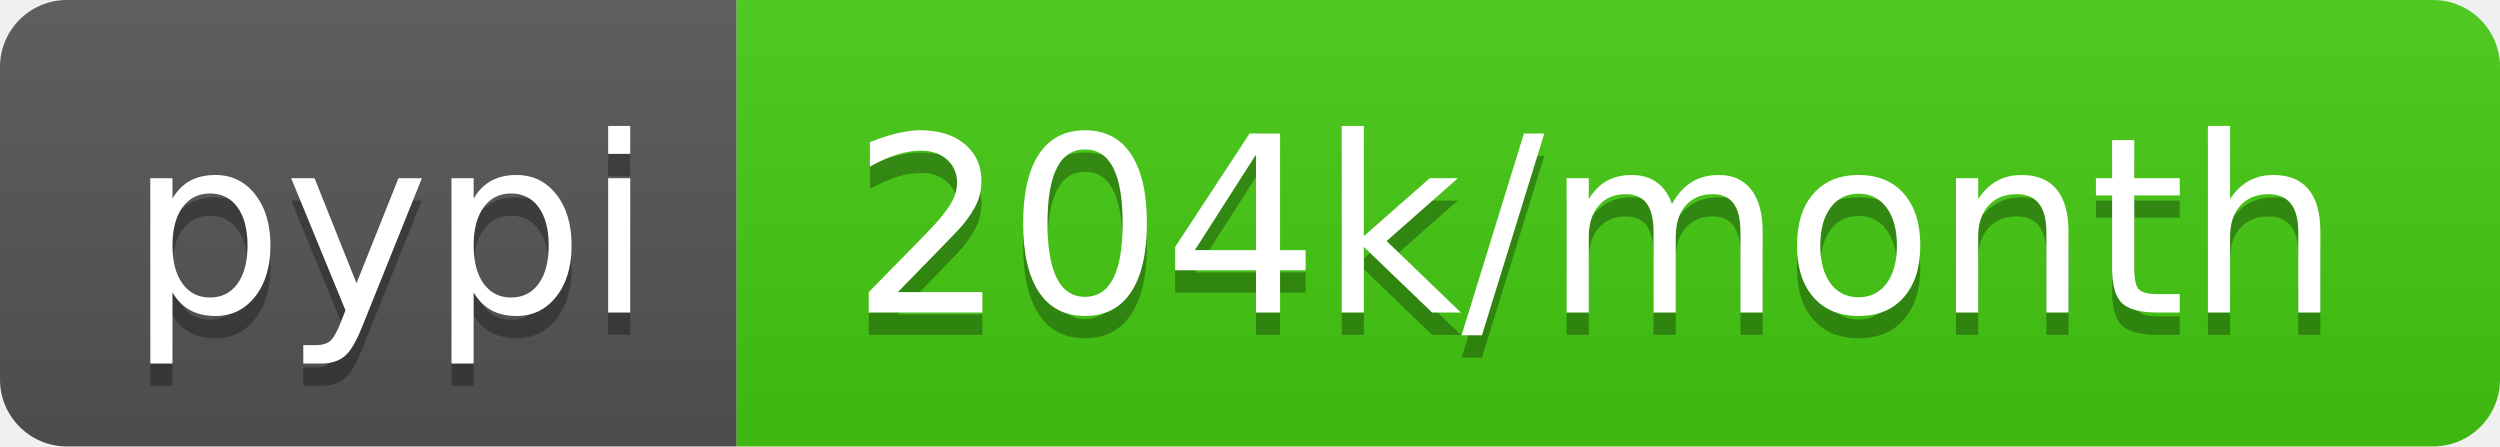
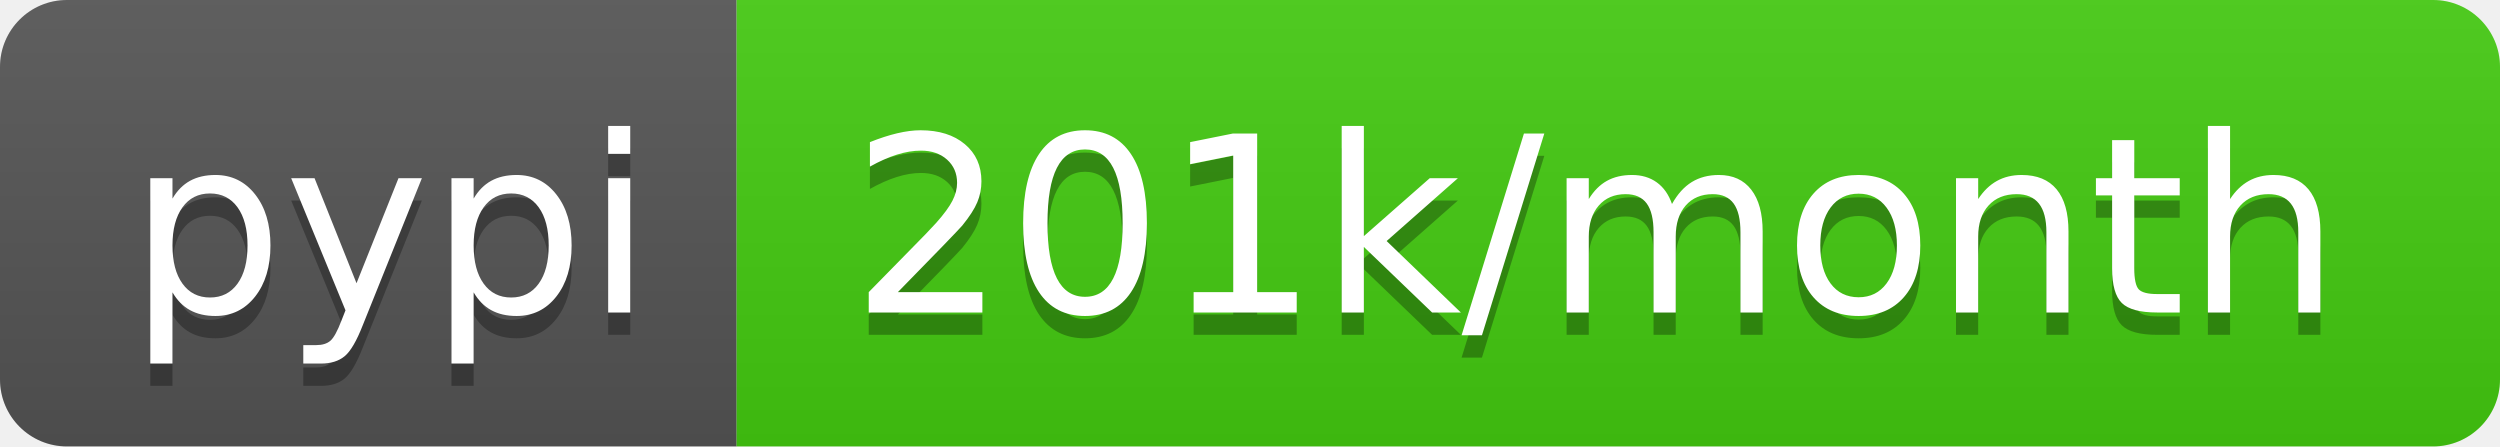
- <svg xmlns="http://www.w3.org/2000/svg" width="112" height="20" role="img" aria-label="pypi: 204k/month">
+ <svg xmlns="http://www.w3.org/2000/svg" width="112" height="20" role="img" aria-label="pypi: 201k/month">
  <linearGradient id="s" x2="0" y2="100%">
    <stop offset="0" stop-color="#bbb" stop-opacity=".1" />
    <stop offset="1" stop-opacity=".1" />
  </linearGradient>
  <clipPath id="r">
    <rect width="112" height="20" rx="3" fill="#fff" />
  </clipPath>
  <g clip-path="url(#r)">
    <rect width="33" height="20" fill="#555" />
    <rect x="33" width="79" height="20" fill="#4c1" />
    <rect width="112" height="20" fill="url(#s)" />
  </g>
  <g fill="#fff" text-anchor="middle" font-family="Verdana,Geneva,DejaVu Sans,sans-serif" text-rendering="geometricPrecision" font-size="110">
    <text aria-hidden="true" x="175" y="150" fill="#010101" fill-opacity=".3" transform="scale(.1)" textLength="230">pypi</text>
    <text x="175" y="140" transform="scale(.1)" fill="#fff" textLength="230">pypi</text>
-     <text aria-hidden="true" x="715" y="150" fill="#010101" fill-opacity=".3" transform="scale(.1)" textLength="690">204k/month</text>
-     <text x="715" y="140" transform="scale(.1)" fill="#fff" textLength="690">204k/month</text>
+     <text aria-hidden="true" x="715" y="150" fill="#010101" fill-opacity=".3" transform="scale(.1)" textLength="690">201k/month</text>
+     <text x="715" y="140" transform="scale(.1)" fill="#fff" textLength="690">201k/month</text>
  </g>
</svg>
